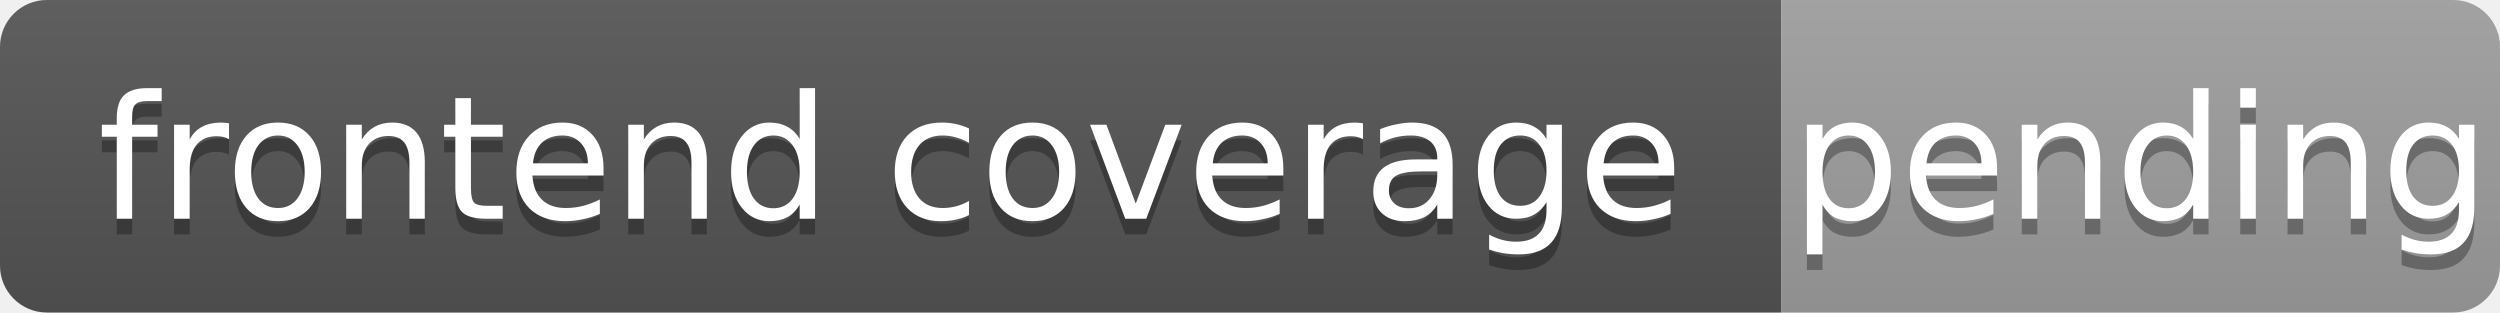
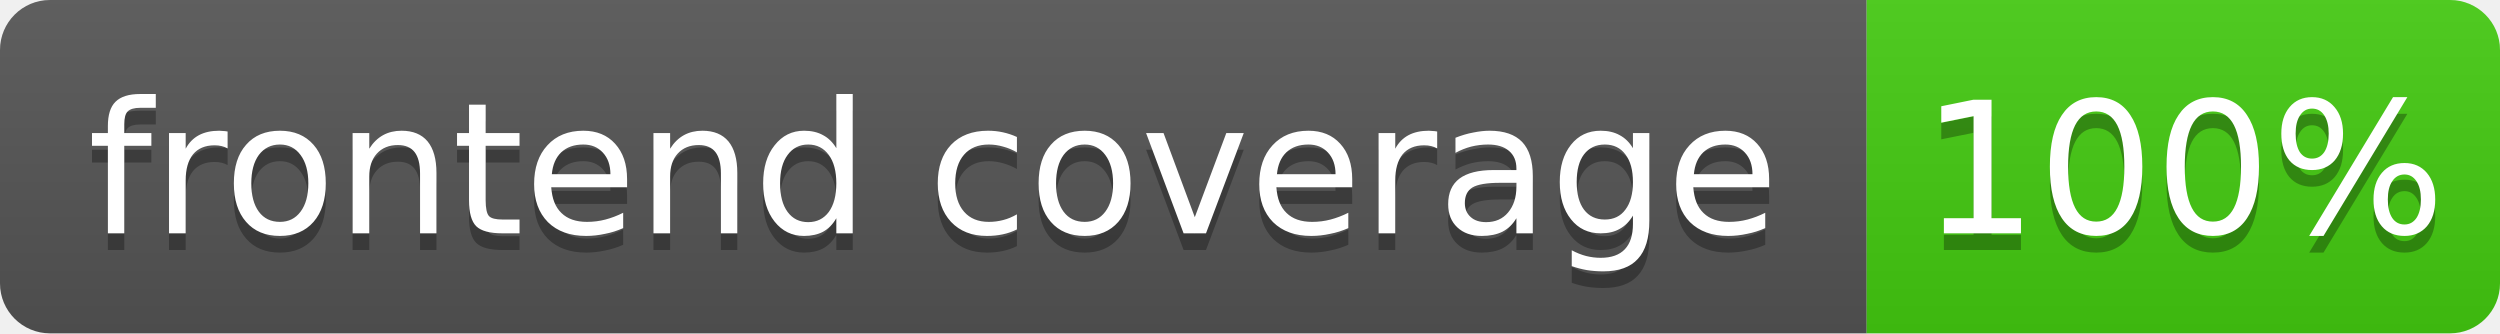
- <svg xmlns="http://www.w3.org/2000/svg" width="160" height="20" role="img" aria-label="frontend coverage: pending">
+ <svg xmlns="http://www.w3.org/2000/svg" width="150" height="20" role="img" aria-label="frontend coverage: 100%">
  <linearGradient id="s" x2="0" y2="100%">
    <stop offset="0" stop-color="#bbb" stop-opacity=".1" />
    <stop offset="1" stop-opacity=".1" />
  </linearGradient>
  <clipPath id="r">
-     <rect width="160" height="20" rx="3" fill="#fff" />
+     <rect width="150" height="20" rx="3" fill="#fff" />
  </clipPath>
  <g clip-path="url(#r)">
-     <rect width="114" height="20" fill="#555" />
-     <rect x="114" width="46" height="20" fill="#9f9f9f" />
-     <rect width="160" height="20" fill="url(#s)" />
+     <rect width="112" height="20" fill="#555" />
+     <rect x="112" width="38" height="20" fill="#4c1" />
+     <rect width="150" height="20" fill="url(#s)" />
  </g>
  <g fill="#fff" text-anchor="middle" font-family="Verdana,Geneva,DejaVu Sans,sans-serif" font-size="11">
-     <text x="57" y="15" fill="#010101" fill-opacity=".3">frontend coverage</text>
-     <text x="57" y="14">frontend coverage</text>
-     <text x="137" y="15" fill="#010101" fill-opacity=".3">pending</text>
-     <text x="137" y="14">pending</text>
+     <text x="56" y="15" fill="#010101" fill-opacity=".3">frontend coverage</text>
+     <text x="56" y="14">frontend coverage</text>
+     <text x="131" y="15" fill="#010101" fill-opacity=".3">100%</text>
+     <text x="131" y="14">100%</text>
  </g>
</svg>
